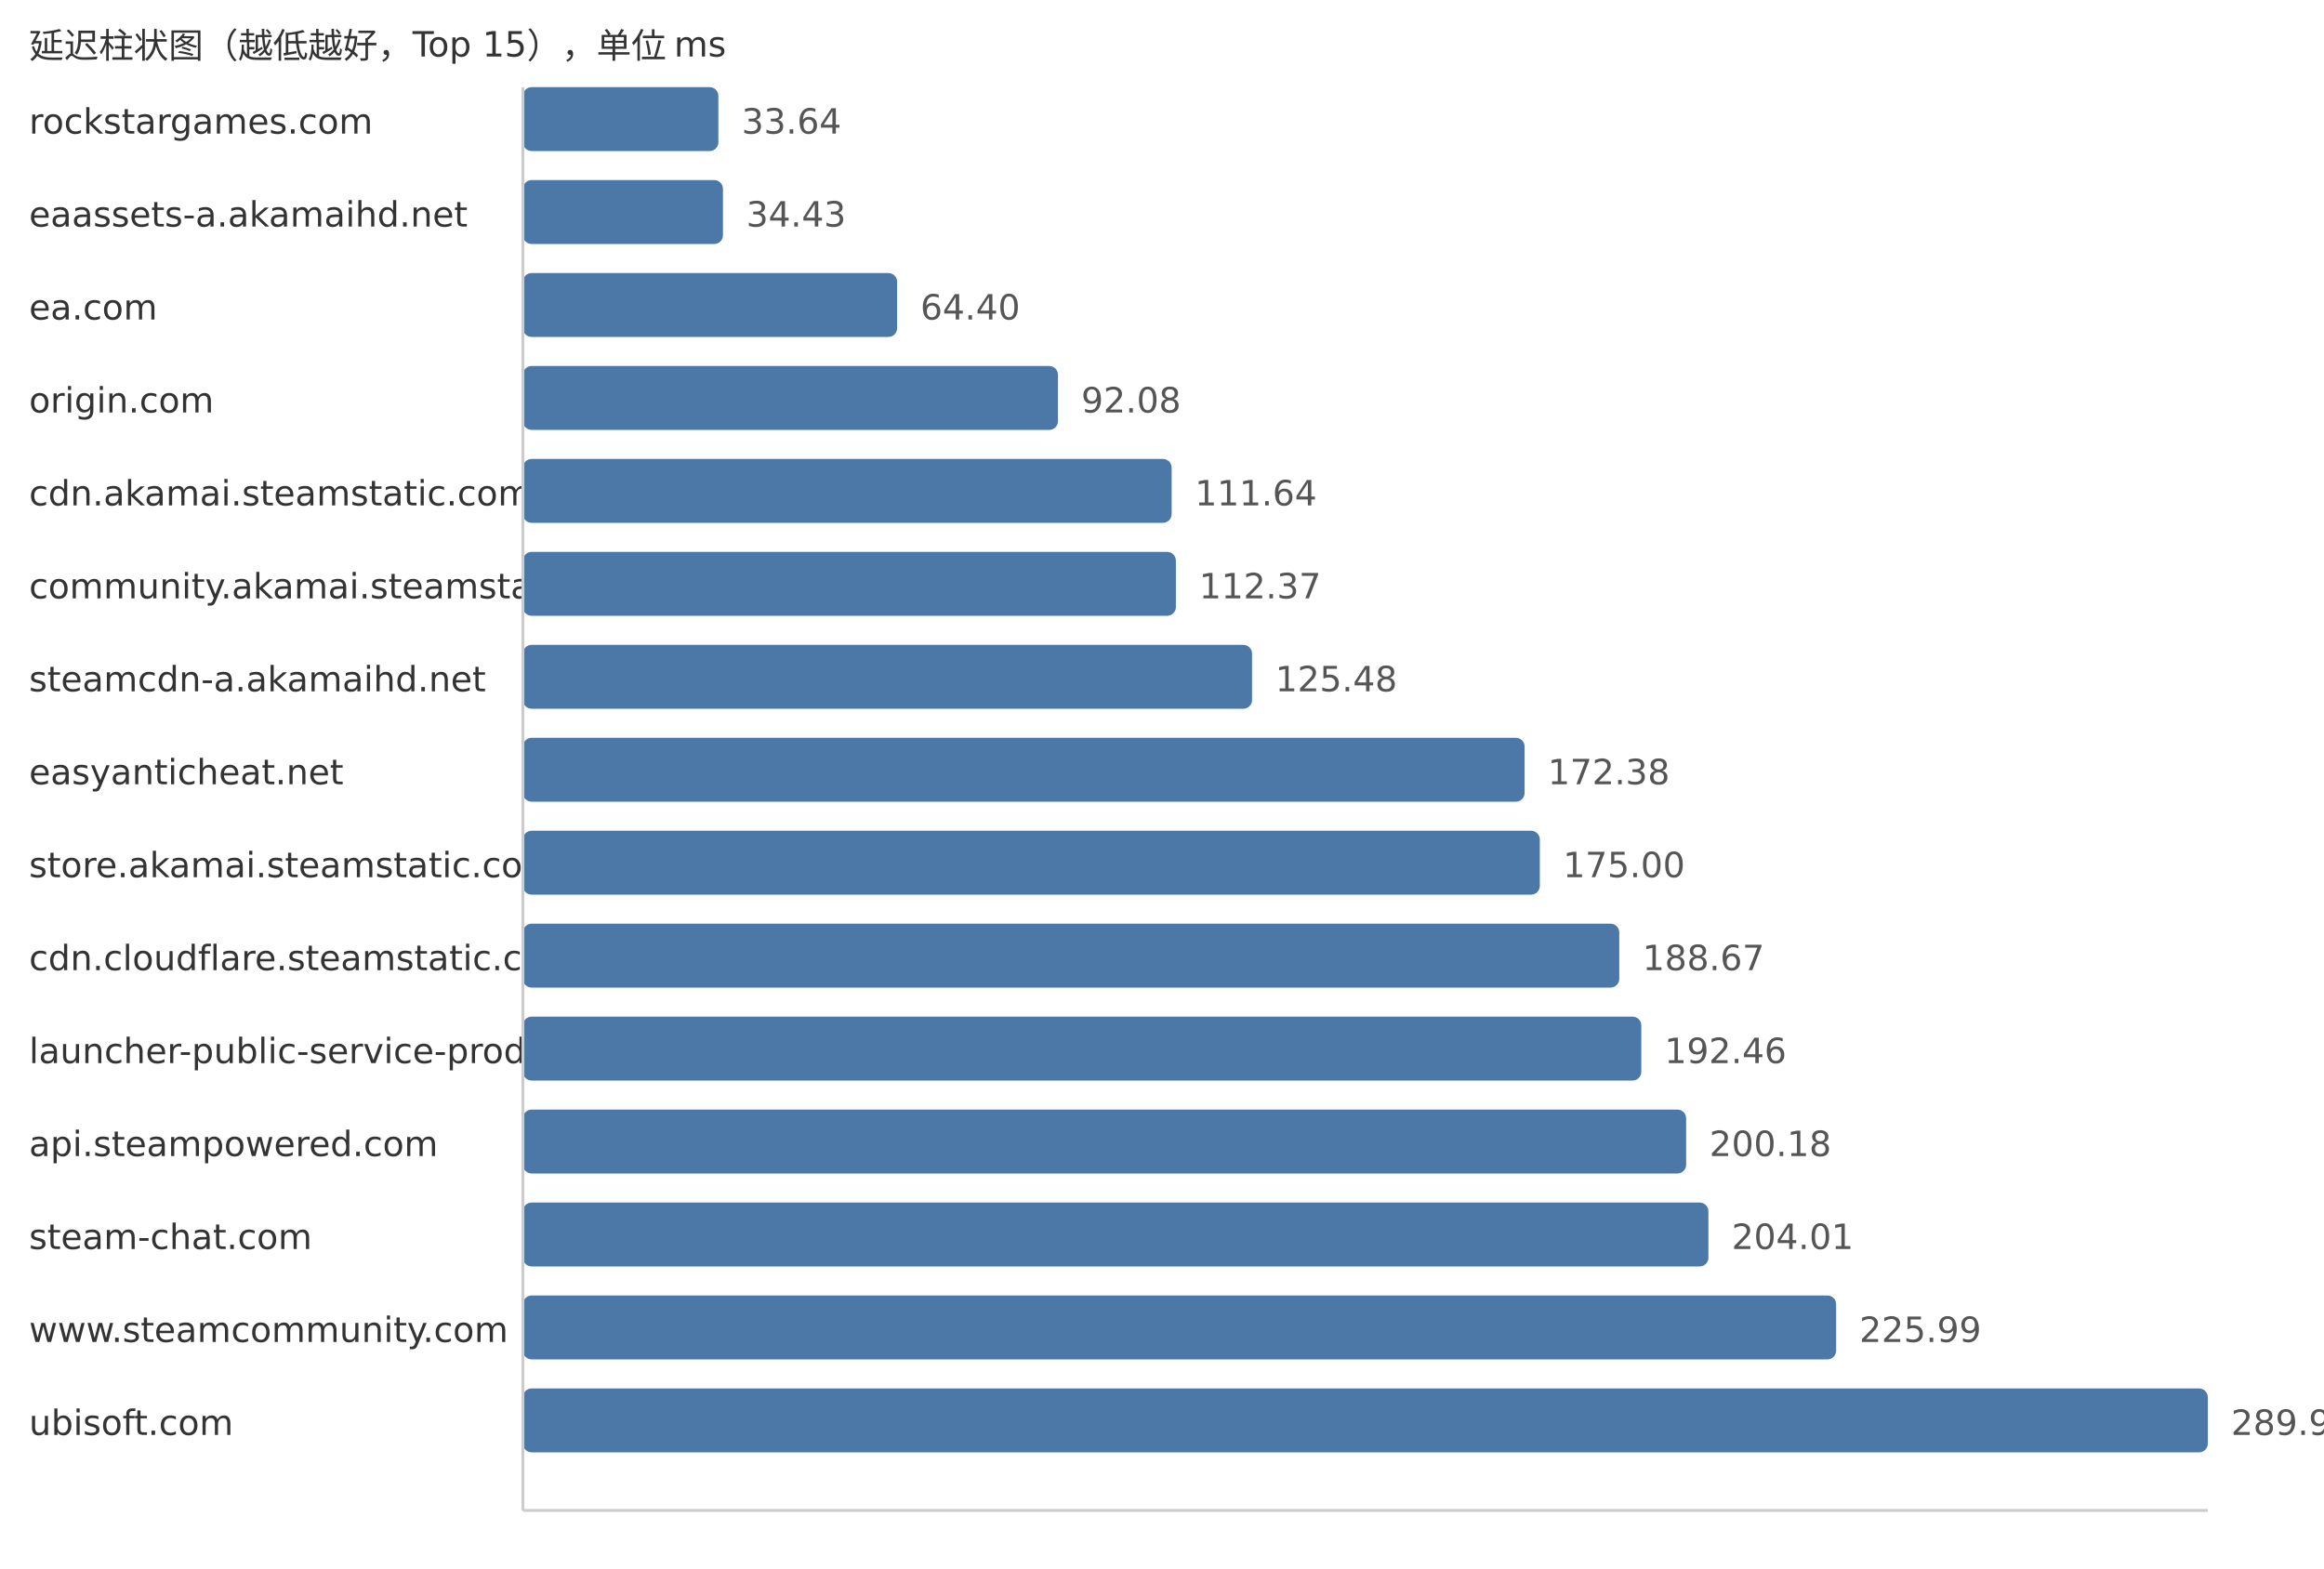
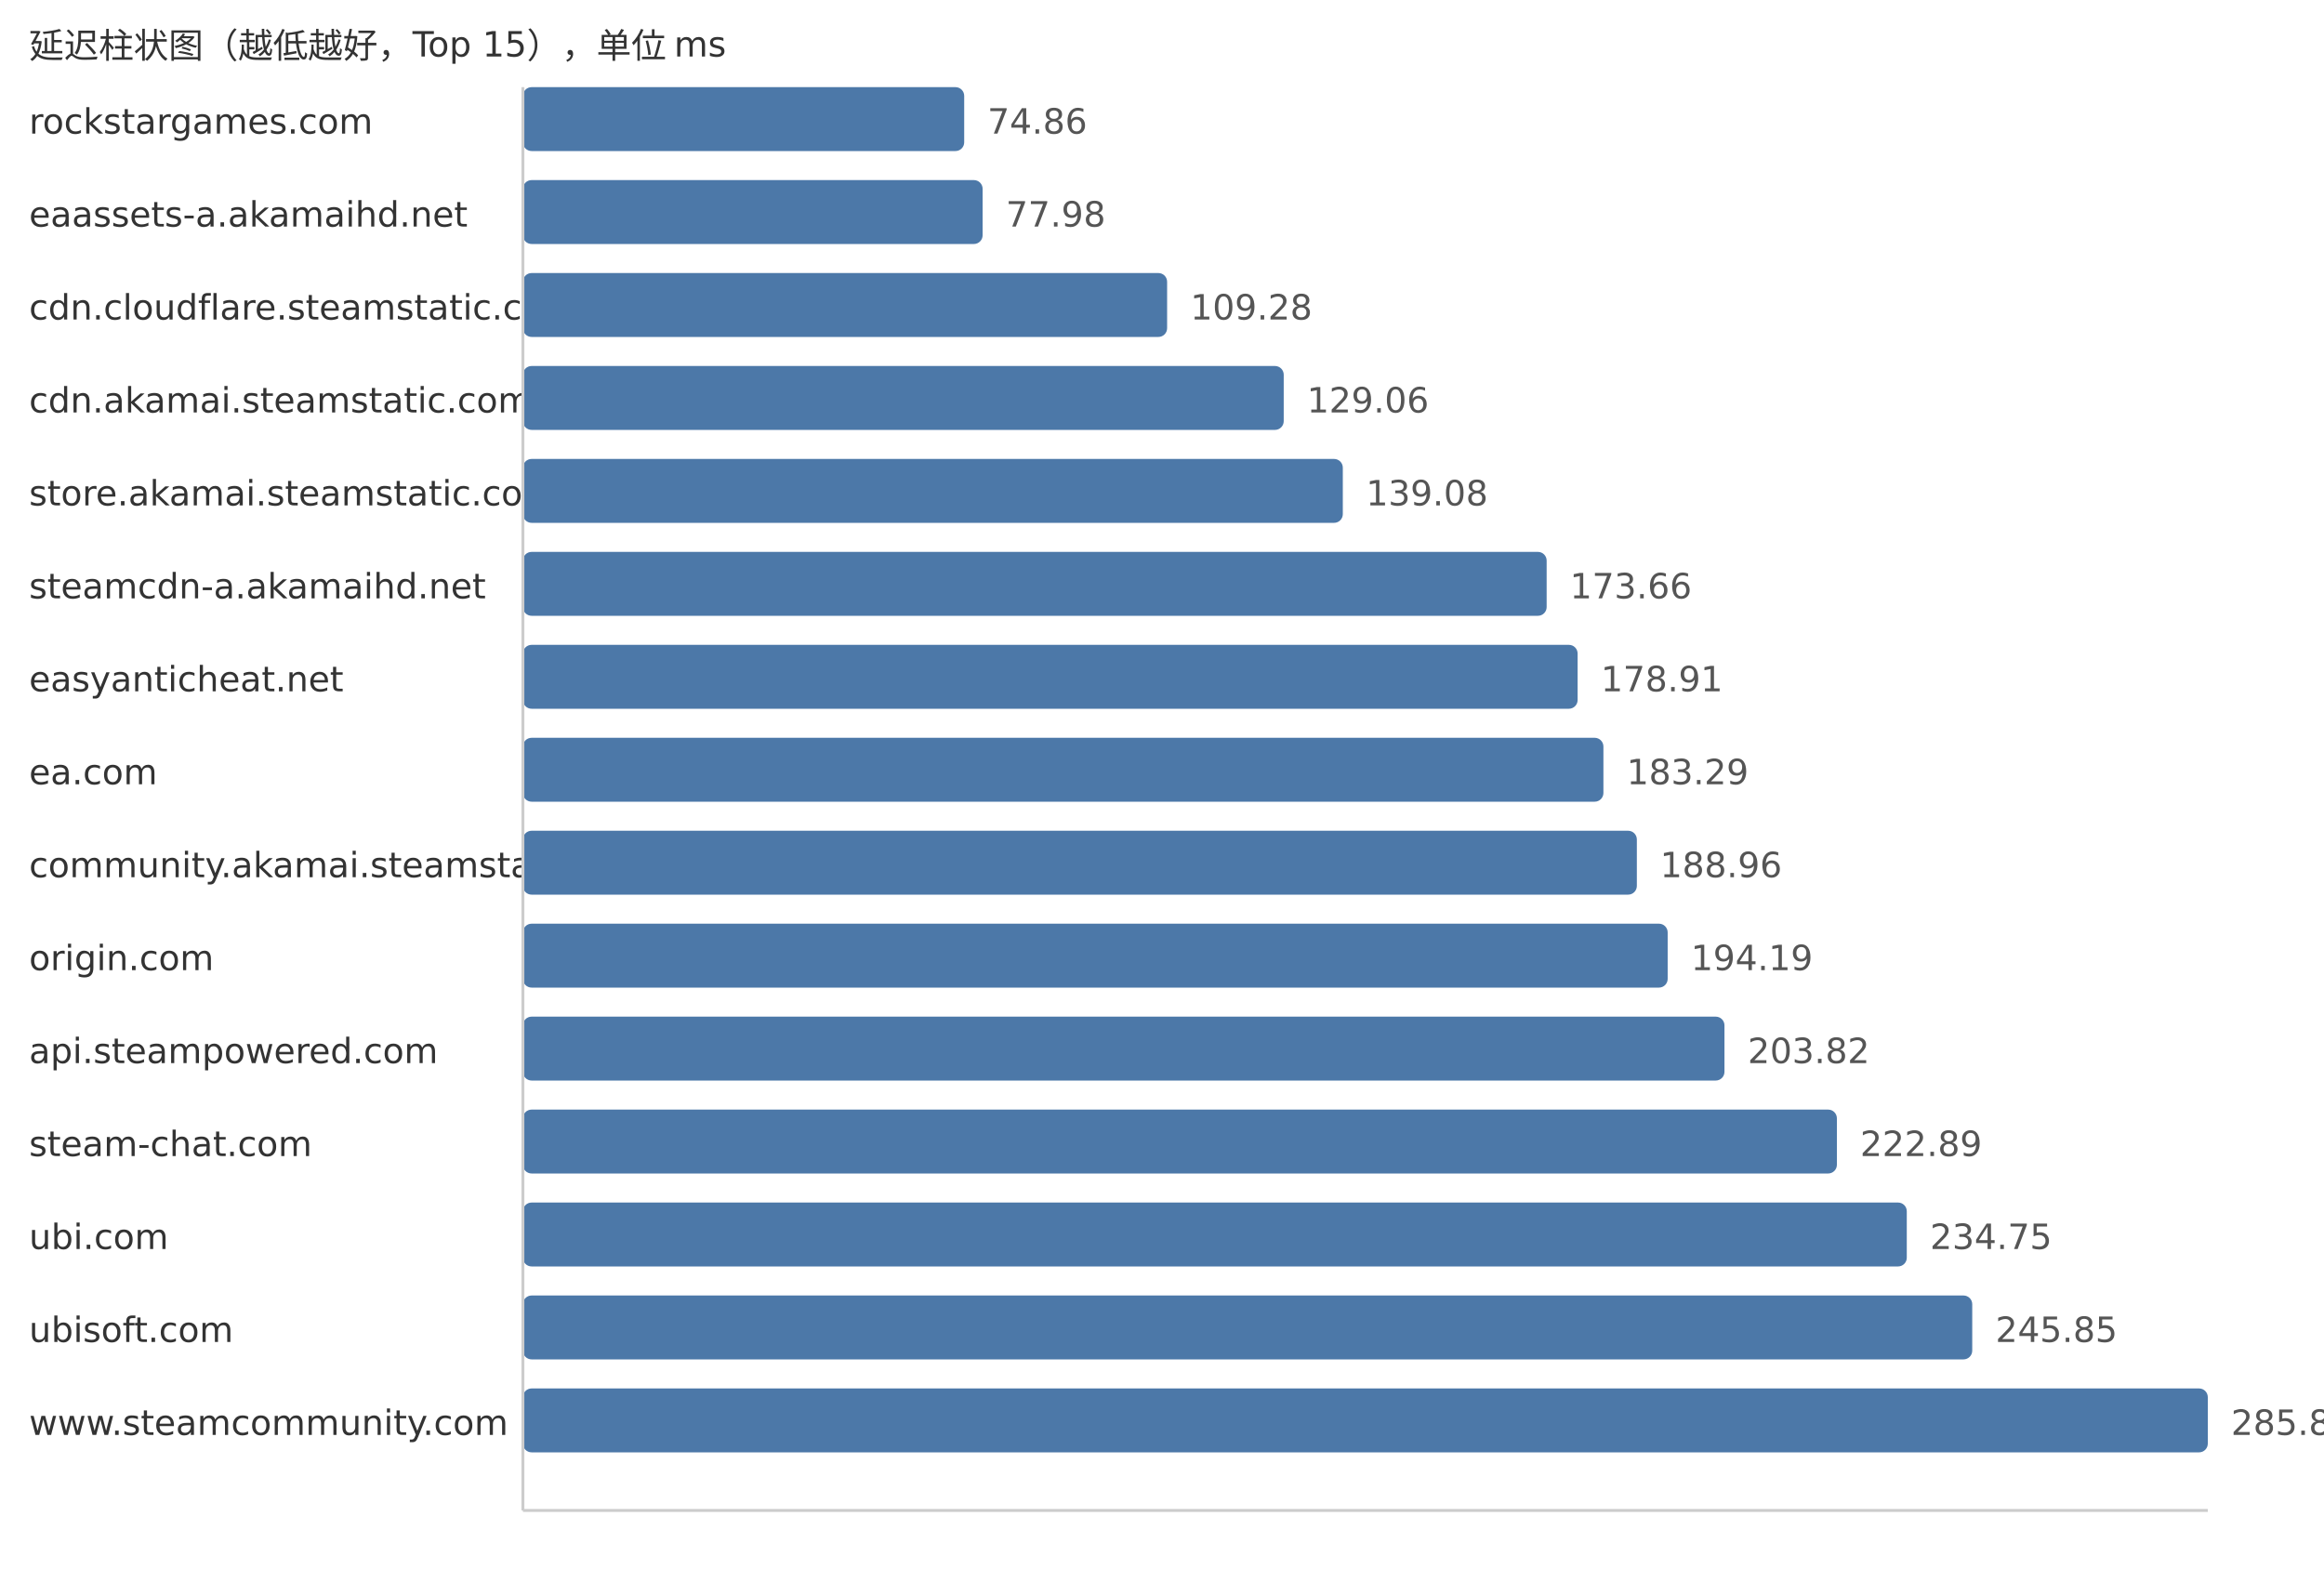
<svg xmlns="http://www.w3.org/2000/svg" width="800" height="540">
  <style> .label{font-family:DejaVu Sans,Verdana,Geneva,sans-serif;font-size:12px;fill:#333} .value{font-family:DejaVu Sans,Verdana,Geneva,sans-serif;font-size:12px;fill:#555} </style>
  <text x="10" y="20" class="label">延迟柱状图（越低越好，Top 15），单位 ms</text>
  <text x="10" y="46" class="label">rockstargames.com</text>
-   <rect x="180" y="30" width="67.29" height="22" fill="#4c78a8" rx="3" />
-   <text x="255.29" y="46" class="value">33.64</text>
+   <rect x="180" y="30" width="151.91" height="22" fill="#4c78a8" rx="3" />
+   <text x="339.91" y="46" class="value">74.86</text>
  <text x="10" y="78" class="label">eaassets-a.akamaihd.net</text>
-   <rect x="180" y="62" width="68.87" height="22" fill="#4c78a8" rx="3" />
-   <text x="256.87" y="78" class="value">34.43</text>
-   <text x="10" y="110" class="label">ea.com</text>
-   <rect x="180" y="94" width="128.82" height="22" fill="#4c78a8" rx="3" />
-   <text x="316.82" y="110" class="value">64.40</text>
-   <text x="10" y="142" class="label">origin.com</text>
-   <rect x="180" y="126" width="184.19" height="22" fill="#4c78a8" rx="3" />
-   <text x="372.19" y="142" class="value">92.08</text>
-   <text x="10" y="174" class="label">cdn.akamai.steamstatic.com</text>
-   <rect x="180" y="158" width="223.32" height="22" fill="#4c78a8" rx="3" />
-   <text x="411.32" y="174" class="value">111.64</text>
-   <text x="10" y="206" class="label">community.akamai.steamstatic.com</text>
-   <rect x="180" y="190" width="224.78" height="22" fill="#4c78a8" rx="3" />
-   <text x="412.78" y="206" class="value">112.37</text>
-   <text x="10" y="238" class="label">steamcdn-a.akamaihd.net</text>
-   <rect x="180" y="222" width="251.0" height="22" fill="#4c78a8" rx="3" />
-   <text x="439.0" y="238" class="value">125.48</text>
-   <text x="10" y="270" class="label">easyanticheat.net</text>
-   <rect x="180" y="254" width="344.82" height="22" fill="#4c78a8" rx="3" />
-   <text x="532.82" y="270" class="value">172.38</text>
-   <text x="10" y="302" class="label">store.akamai.steamstatic.com</text>
-   <rect x="180" y="286" width="350.06" height="22" fill="#4c78a8" rx="3" />
-   <text x="538.06" y="302" class="value">175.00</text>
-   <text x="10" y="334" class="label">cdn.cloudflare.steamstatic.com</text>
-   <rect x="180" y="318" width="377.41" height="22" fill="#4c78a8" rx="3" />
-   <text x="565.41" y="334" class="value">188.67</text>
-   <text x="10" y="366" class="label">launcher-public-service-prod06.ol.epicgames.com</text>
-   <rect x="180" y="350" width="384.99" height="22" fill="#4c78a8" rx="3" />
-   <text x="572.99" y="366" class="value">192.46</text>
-   <text x="10" y="398" class="label">api.steampowered.com</text>
-   <rect x="180" y="382" width="400.43" height="22" fill="#4c78a8" rx="3" />
-   <text x="588.43" y="398" class="value">200.18</text>
-   <text x="10" y="430" class="label">steam-chat.com</text>
-   <rect x="180" y="414" width="408.09" height="22" fill="#4c78a8" rx="3" />
-   <text x="596.09" y="430" class="value">204.01</text>
-   <text x="10" y="462" class="label">www.steamcommunity.com</text>
-   <rect x="180" y="446" width="452.06" height="22" fill="#4c78a8" rx="3" />
-   <text x="640.06" y="462" class="value">225.99</text>
-   <text x="10" y="494" class="label">ubisoft.com</text>
+   <rect x="180" y="62" width="158.25" height="22" fill="#4c78a8" rx="3" />
+   <text x="346.25" y="78" class="value">77.98</text>
+   <text x="10" y="110" class="label">cdn.cloudflare.steamstatic.com</text>
+   <rect x="180" y="94" width="221.76" height="22" fill="#4c78a8" rx="3" />
+   <text x="409.76" y="110" class="value">109.28</text>
+   <text x="10" y="142" class="label">cdn.akamai.steamstatic.com</text>
+   <rect x="180" y="126" width="261.9" height="22" fill="#4c78a8" rx="3" />
+   <text x="449.9" y="142" class="value">129.06</text>
+   <text x="10" y="174" class="label">store.akamai.steamstatic.com</text>
+   <rect x="180" y="158" width="282.24" height="22" fill="#4c78a8" rx="3" />
+   <text x="470.24" y="174" class="value">139.08</text>
+   <text x="10" y="206" class="label">steamcdn-a.akamaihd.net</text>
+   <rect x="180" y="190" width="352.41" height="22" fill="#4c78a8" rx="3" />
+   <text x="540.41" y="206" class="value">173.66</text>
+   <text x="10" y="238" class="label">easyanticheat.net</text>
+   <rect x="180" y="222" width="363.07" height="22" fill="#4c78a8" rx="3" />
+   <text x="551.07" y="238" class="value">178.91</text>
+   <text x="10" y="270" class="label">ea.com</text>
+   <rect x="180" y="254" width="371.95" height="22" fill="#4c78a8" rx="3" />
+   <text x="559.95" y="270" class="value">183.29</text>
+   <text x="10" y="302" class="label">community.akamai.steamstatic.com</text>
+   <rect x="180" y="286" width="383.46" height="22" fill="#4c78a8" rx="3" />
+   <text x="571.46" y="302" class="value">188.96</text>
+   <text x="10" y="334" class="label">origin.com</text>
+   <rect x="180" y="318" width="394.07" height="22" fill="#4c78a8" rx="3" />
+   <text x="582.07" y="334" class="value">194.19</text>
+   <text x="10" y="366" class="label">api.steampowered.com</text>
+   <rect x="180" y="350" width="413.62" height="22" fill="#4c78a8" rx="3" />
+   <text x="601.62" y="366" class="value">203.82</text>
+   <text x="10" y="398" class="label">steam-chat.com</text>
+   <rect x="180" y="382" width="452.32" height="22" fill="#4c78a8" rx="3" />
+   <text x="640.32" y="398" class="value">222.89</text>
+   <text x="10" y="430" class="label">ubi.com</text>
+   <rect x="180" y="414" width="476.38" height="22" fill="#4c78a8" rx="3" />
+   <text x="664.38" y="430" class="value">234.75</text>
+   <text x="10" y="462" class="label">ubisoft.com</text>
+   <rect x="180" y="446" width="498.91" height="22" fill="#4c78a8" rx="3" />
+   <text x="686.91" y="462" class="value">245.85</text>
+   <text x="10" y="494" class="label">www.steamcommunity.com</text>
  <rect x="180" y="478" width="580.0" height="22" fill="#4c78a8" rx="3" />
-   <text x="768.0" y="494" class="value">289.95</text>
+   <text x="768.0" y="494" class="value">285.81</text>
  <line x1="180" y1="30" x2="180" y2="520" stroke="#ccc" />
  <line x1="180" y1="520" x2="760" y2="520" stroke="#ccc" />
</svg>
